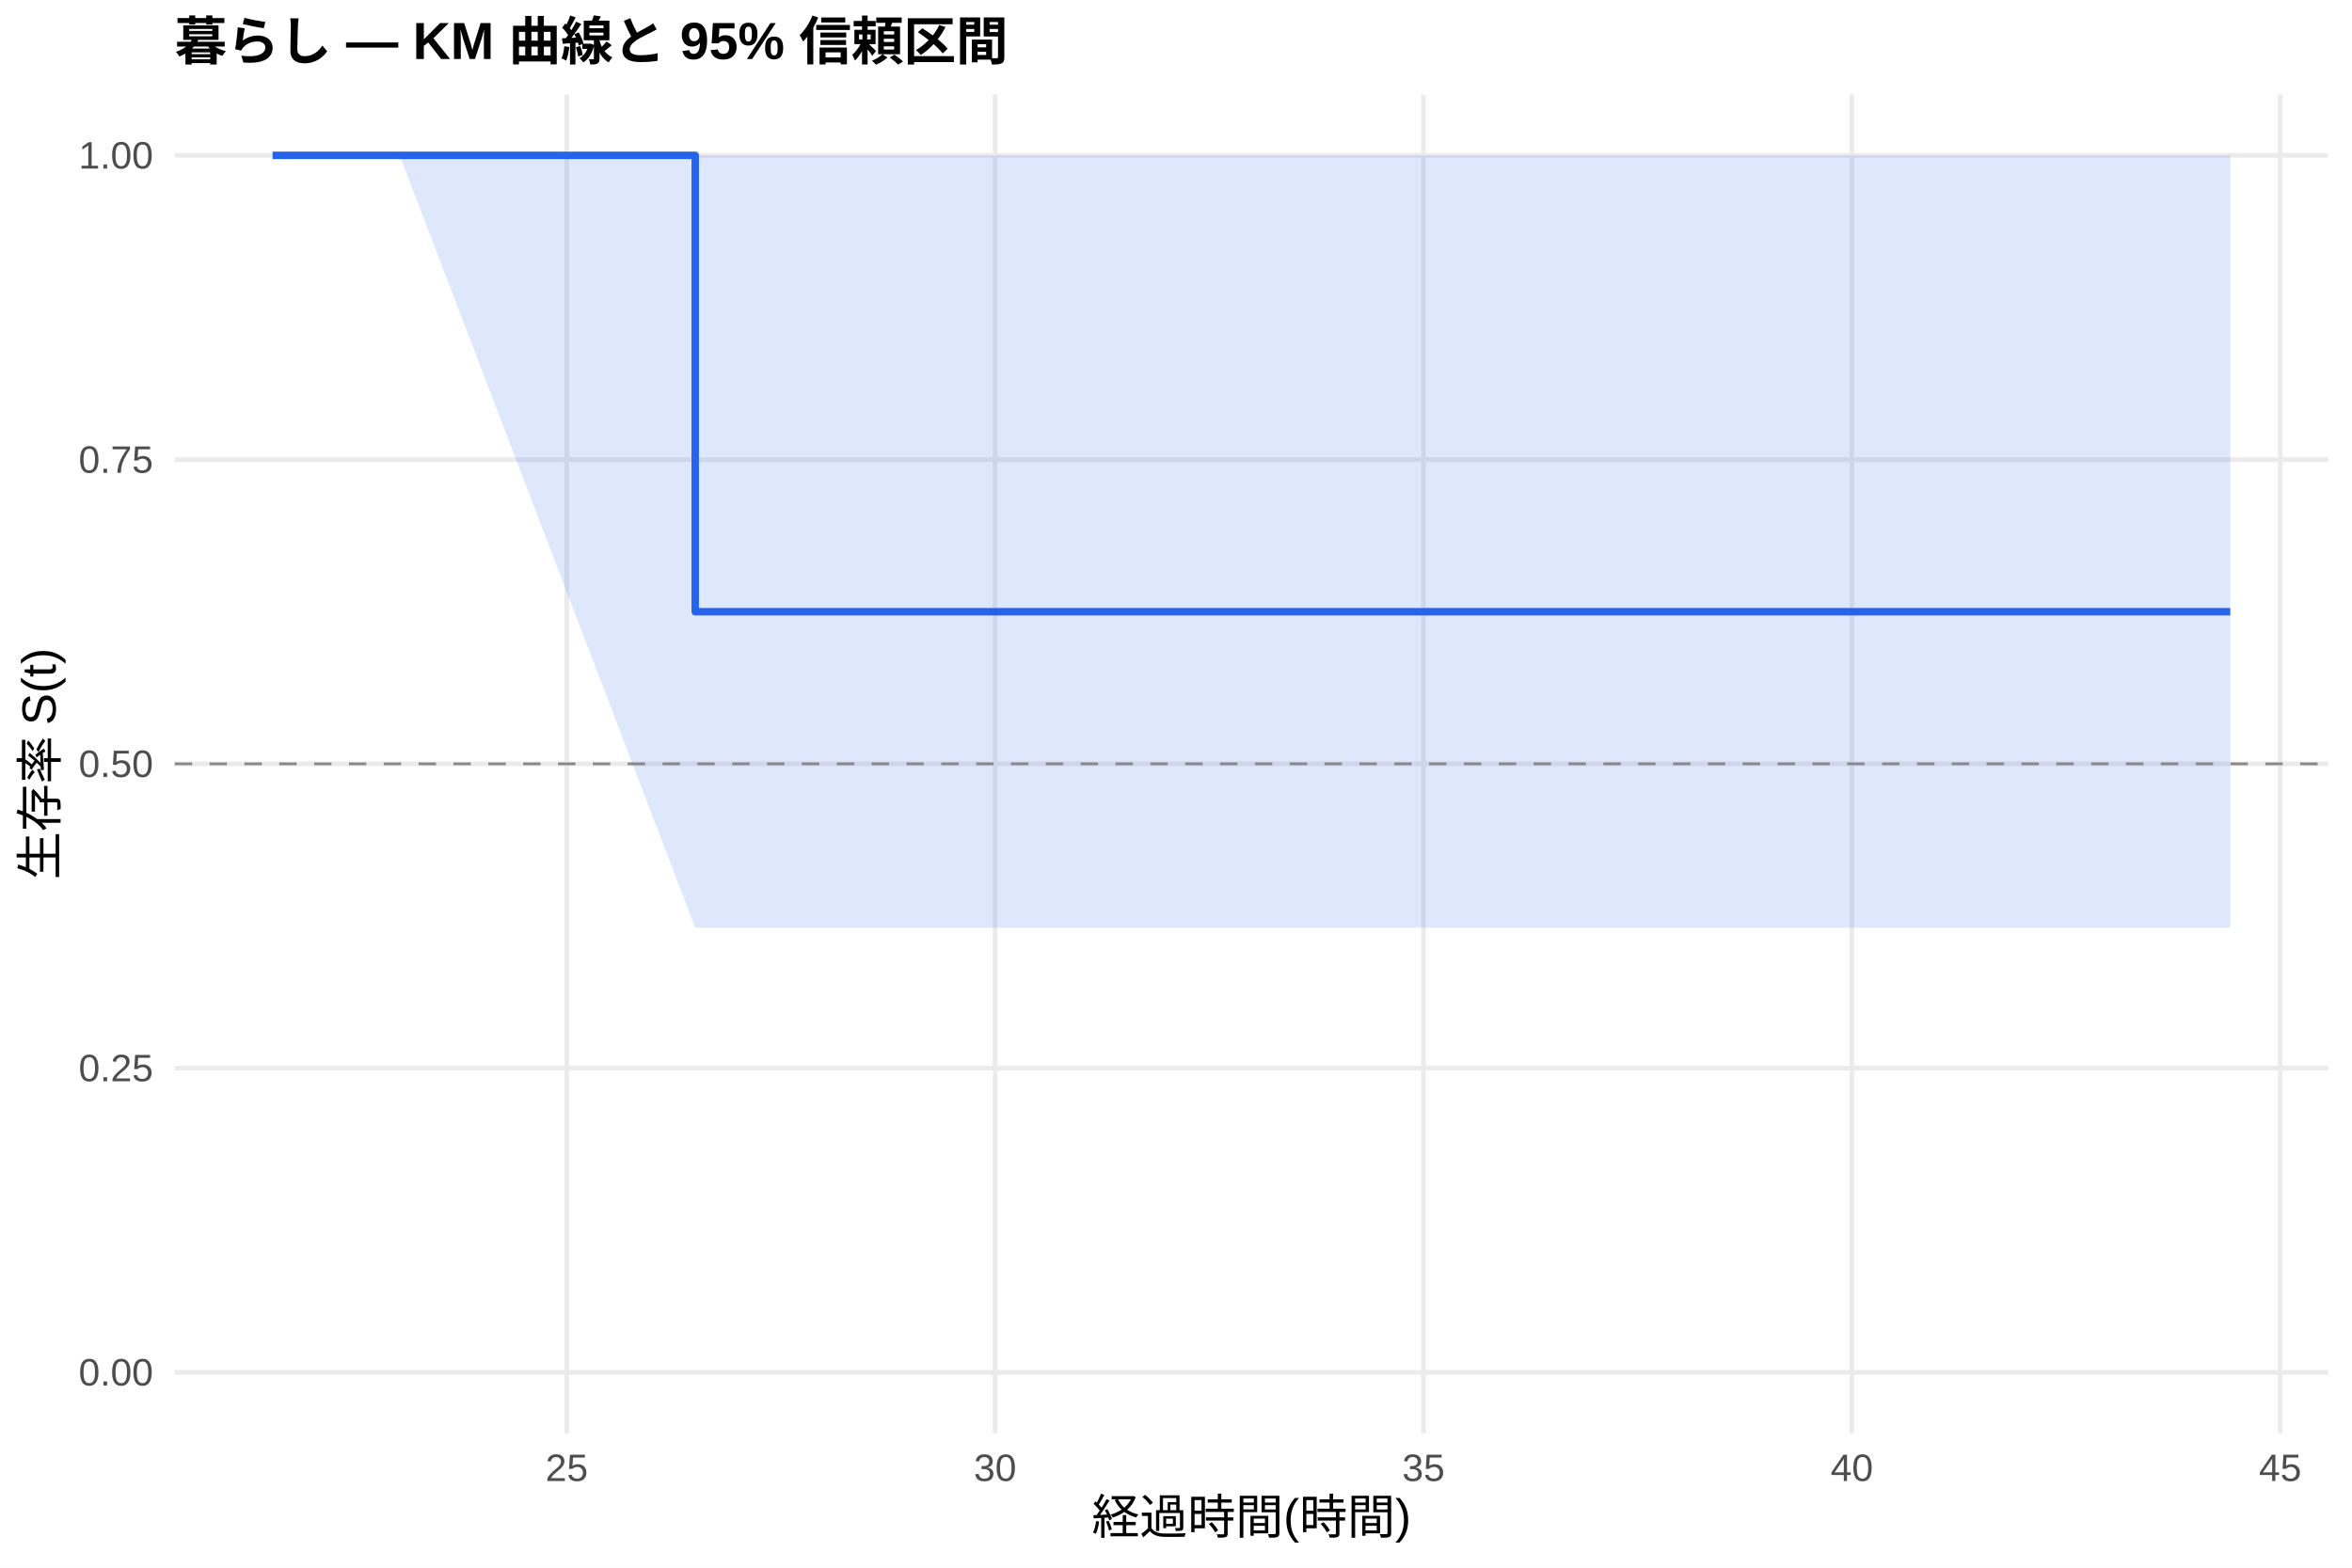
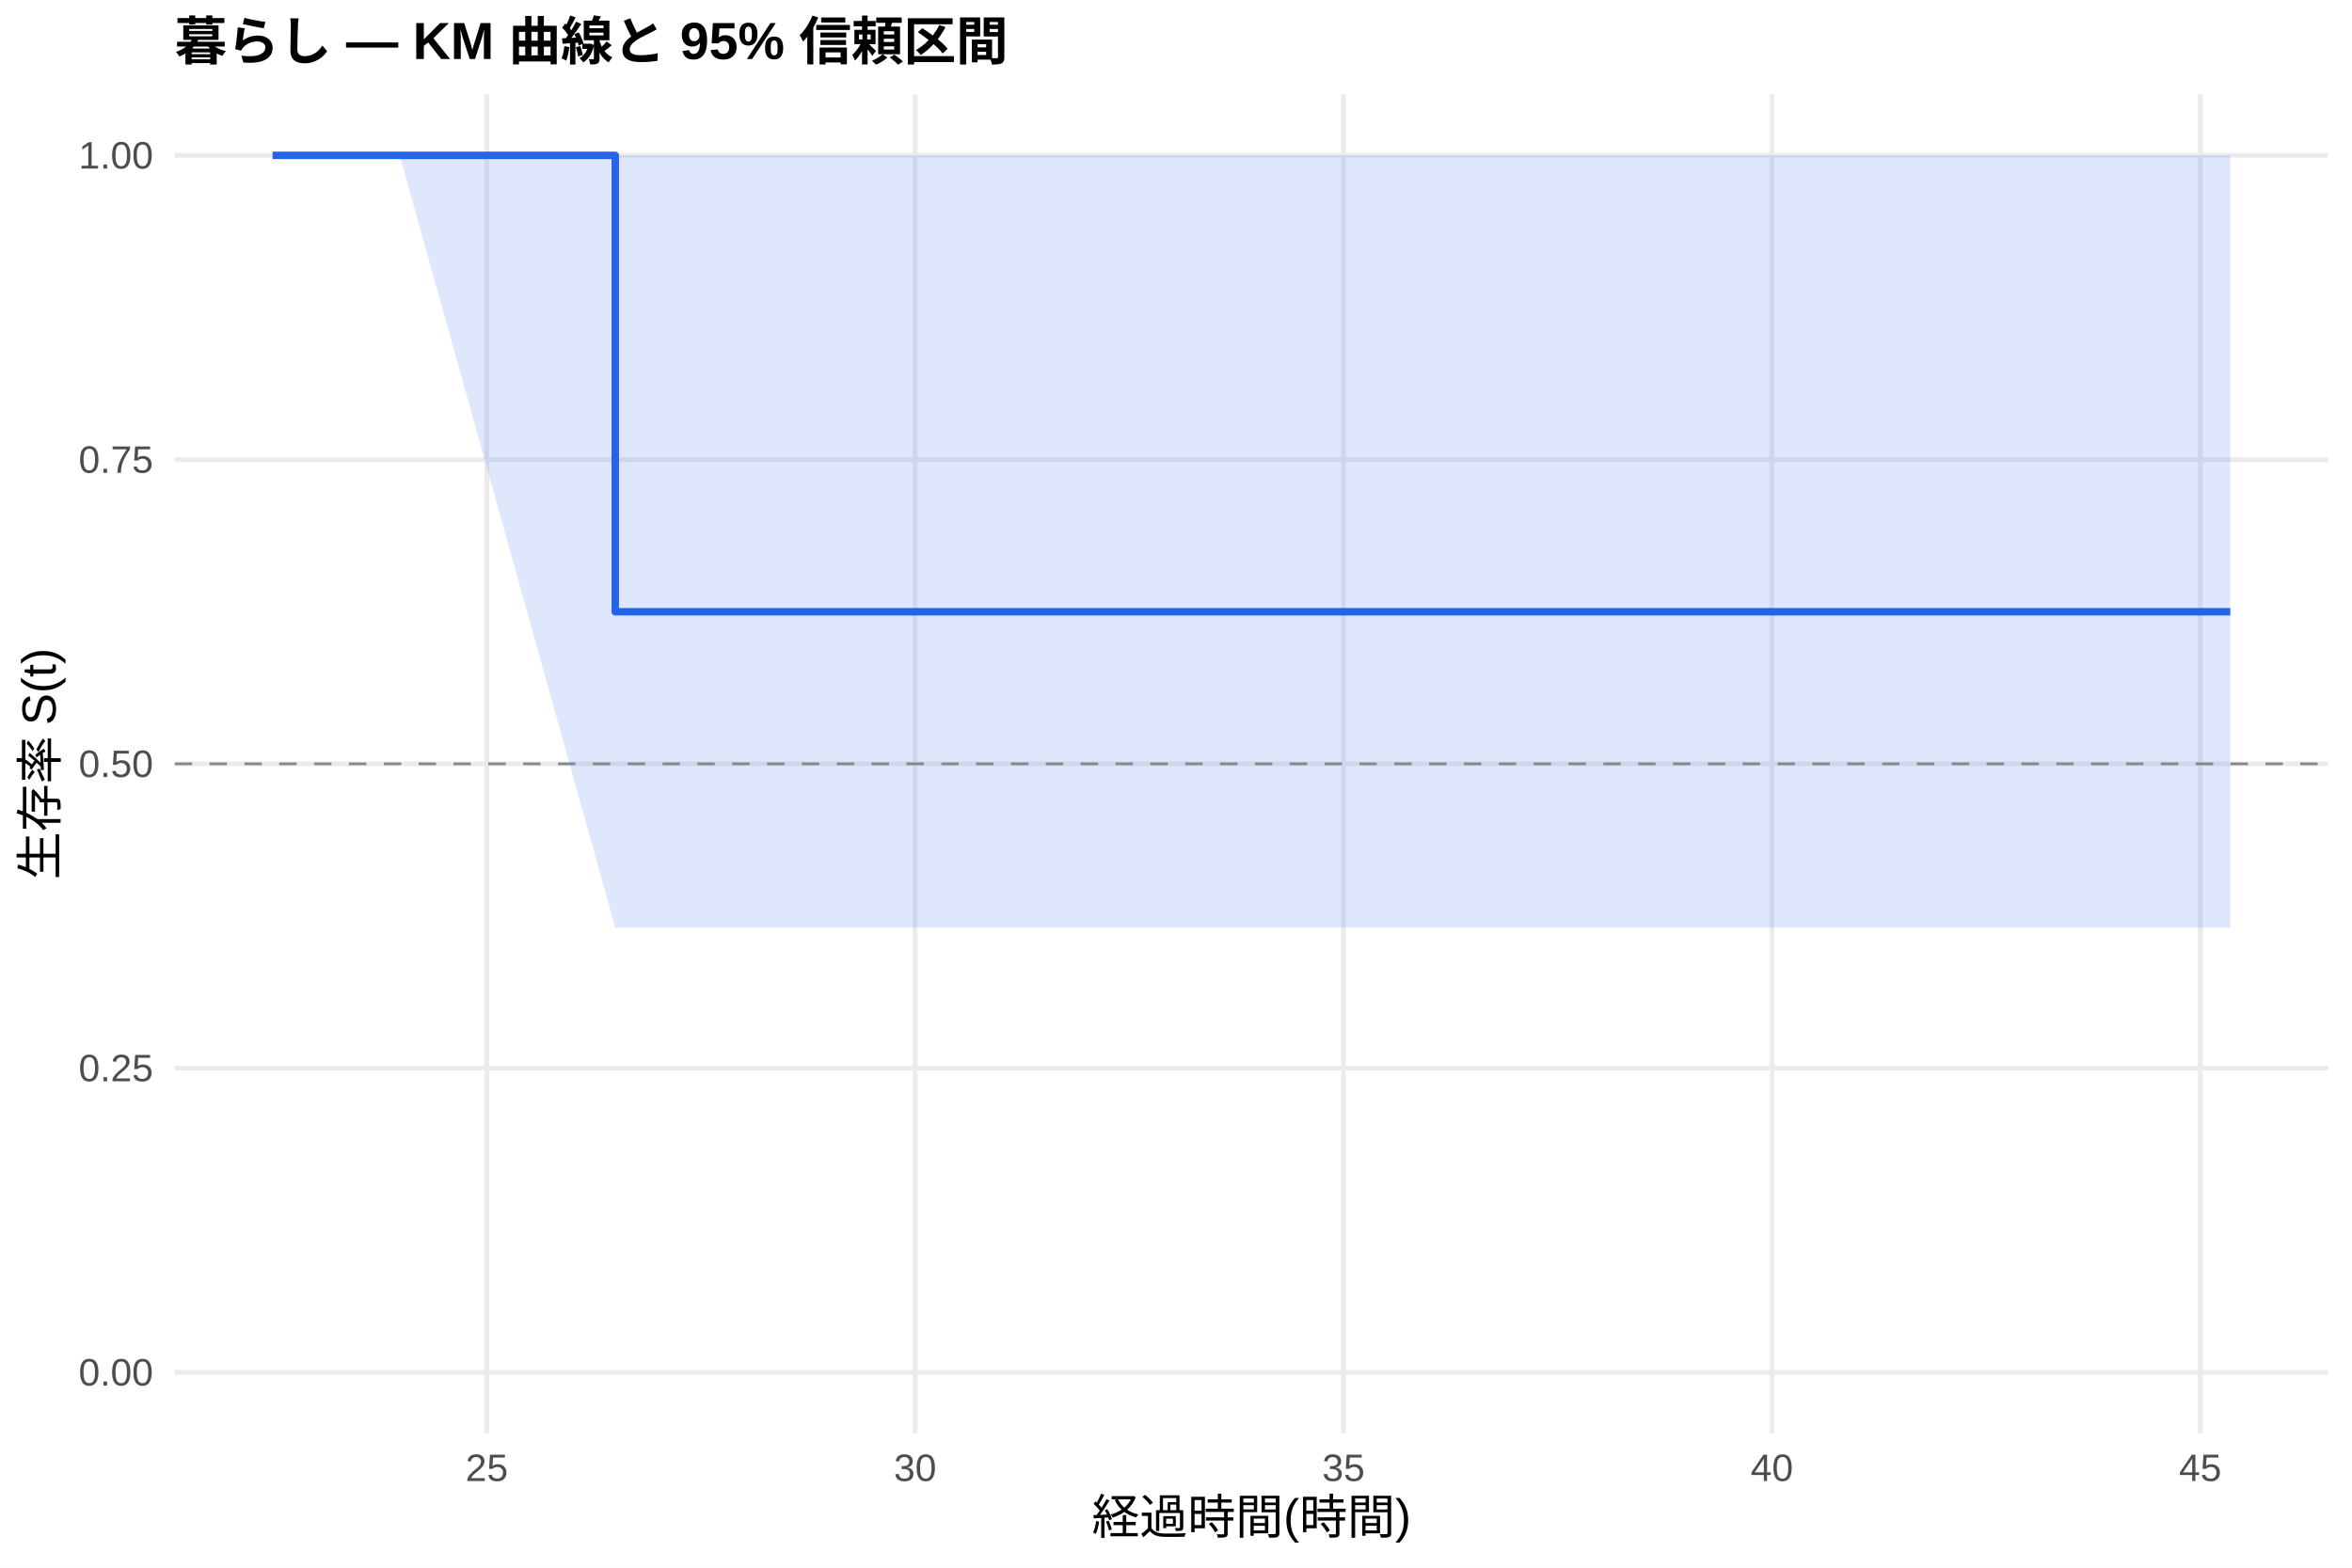
<svg xmlns="http://www.w3.org/2000/svg" width="540.00pt" height="360.00pt" viewBox="0 0 540.00 360.00">
  <g class="svglite">
    <defs>
      <style type="text/css">
    .svglite line, .svglite polyline, .svglite polygon, .svglite path, .svglite rect, .svglite circle {
      fill: none;
      stroke: #000000;
      stroke-linecap: round;
      stroke-linejoin: round;
      stroke-miterlimit: 10.00;
    }
    .svglite text {
      white-space: pre;
    }
    .svglite g.glyphgroup path {
      fill: inherit;
      stroke: none;
    }
  </style>
    </defs>
    <rect width="100%" height="100%" style="stroke: none; fill: #FFFFFF;" />
    <defs>
      <clipPath id="cpMC4wMHw1NDAuMDB8MC4wMHwzNjAuMDA=">
        <rect x="0.00" y="0.00" width="540.00" height="360.00" />
      </clipPath>
    </defs>
    <g clip-path="url(#cpMC4wMHw1NDAuMDB8MC4wMHwzNjAuMDA=)">
      <rect x="0" y="0.00" width="540.00" height="360.00" style="stroke-width: 1.07; stroke: none; fill: #FFFFFF;" />
    </g>
    <defs>
      <clipPath id="cpNDAuMTF8NTM0LjUyfDIxLjcxfDMyOS4xMg==">
        <rect x="40.11" y="21.71" width="494.41" height="307.41" />
      </clipPath>
    </defs>
    <g clip-path="url(#cpNDAuMTF8NTM0LjUyfDIxLjcxfDMyOS4xMg==)">
      <polyline points="40.11,315.14 534.52,315.14 " style="stroke-width: 1.07; stroke: #EBEBEB; stroke-linecap: butt;" />
      <polyline points="40.11,245.28 534.52,245.28 " style="stroke-width: 1.07; stroke: #EBEBEB; stroke-linecap: butt;" />
      <polyline points="40.11,175.41 534.52,175.41 " style="stroke-width: 1.07; stroke: #EBEBEB; stroke-linecap: butt;" />
      <polyline points="40.11,105.55 534.52,105.55 " style="stroke-width: 1.07; stroke: #EBEBEB; stroke-linecap: butt;" />
      <polyline points="40.11,35.68 534.52,35.68 " style="stroke-width: 1.07; stroke: #EBEBEB; stroke-linecap: butt;" />
-       <polyline points="130.12,329.12 130.12,21.71 " style="stroke-width: 1.07; stroke: #EBEBEB; stroke-linecap: butt;" />
-       <polyline points="228.47,329.12 228.47,21.71 " style="stroke-width: 1.07; stroke: #EBEBEB; stroke-linecap: butt;" />
-       <polyline points="326.82,329.12 326.82,21.71 " style="stroke-width: 1.07; stroke: #EBEBEB; stroke-linecap: butt;" />
-       <polyline points="425.17,329.12 425.17,21.71 " style="stroke-width: 1.07; stroke: #EBEBEB; stroke-linecap: butt;" />
-       <polyline points="523.52,329.12 523.52,21.71 " style="stroke-width: 1.07; stroke: #EBEBEB; stroke-linecap: butt;" />
-       <polygon points="62.58,35.68 91.76,35.68 159.62,35.68 512.05,35.68 512.05,213.03 159.62,213.03 91.76,35.68 62.58,35.68 " style="stroke-width: 0.00; stroke: none; stroke-linecap: butt; fill: #2563EB; fill-opacity: 0.15;" />
-       <polyline points="62.58,35.68 91.76,35.68 159.62,35.68 512.05,35.68 " style="stroke-width: 1.07; stroke: none; stroke-linecap: butt;" />
-       <polyline points="512.05,213.03 159.62,213.03 91.76,35.68 62.58,35.68 " style="stroke-width: 1.07; stroke: none; stroke-linecap: butt;" />
-       <polyline points="62.58,35.68 91.76,35.68 91.76,35.68 159.62,35.68 159.62,140.48 512.05,140.48 512.05,140.48 " style="stroke-width: 1.71; stroke: #2563EB; stroke-linecap: butt;" />
+       <polyline points="111.76,329.12 111.76,21.71 " style="stroke-width: 1.07; stroke: #EBEBEB; stroke-linecap: butt;" />
+       <polyline points="210.11,329.12 210.11,21.71 " style="stroke-width: 1.07; stroke: #EBEBEB; stroke-linecap: butt;" />
+       <polyline points="308.46,329.12 308.46,21.71 " style="stroke-width: 1.07; stroke: #EBEBEB; stroke-linecap: butt;" />
+       <polyline points="406.81,329.12 406.81,21.71 " style="stroke-width: 1.07; stroke: #EBEBEB; stroke-linecap: butt;" />
+       <polyline points="505.16,329.12 505.16,21.71 " style="stroke-width: 1.07; stroke: #EBEBEB; stroke-linecap: butt;" />
+       <polygon points="62.58,35.68 91.76,35.68 141.26,35.68 512.05,35.68 512.05,213.03 141.26,213.03 91.76,35.68 62.58,35.68 " style="stroke-width: 0.00; stroke: none; stroke-linecap: butt; fill: #2563EB; fill-opacity: 0.15;" />
+       <polyline points="62.58,35.68 91.76,35.68 141.26,35.68 512.05,35.68 " style="stroke-width: 1.07; stroke: none; stroke-linecap: butt;" />
+       <polyline points="512.05,213.03 141.26,213.03 91.76,35.68 62.58,35.68 " style="stroke-width: 1.07; stroke: none; stroke-linecap: butt;" />
+       <polyline points="62.58,35.68 91.76,35.68 91.76,35.68 141.26,35.68 141.26,140.48 512.05,140.48 512.05,140.48 " style="stroke-width: 1.71; stroke: #2563EB; stroke-linecap: butt;" />
      <line x1="40.11" y1="175.41" x2="534.52" y2="175.41" style="stroke-width: 0.64; stroke: #888888; stroke-dasharray: 4.00,4.00; stroke-linecap: butt;" />
    </g>
    <g clip-path="url(#cpMC4wMHw1NDAuMDB8MC4wMHwzNjAuMDA=)">
      <text x="35.18" y="318.17" text-anchor="end" style="font-size: 8.80px;fill: #4D4D4D; font-family: &quot;Liberation Sans&quot;;" textLength="17.11px" lengthAdjust="spacingAndGlyphs">0.00</text>
      <text x="35.18" y="248.30" text-anchor="end" style="font-size: 8.80px;fill: #4D4D4D; font-family: &quot;Liberation Sans&quot;;" textLength="17.11px" lengthAdjust="spacingAndGlyphs">0.25</text>
      <text x="35.18" y="178.44" text-anchor="end" style="font-size: 8.80px;fill: #4D4D4D; font-family: &quot;Liberation Sans&quot;;" textLength="17.11px" lengthAdjust="spacingAndGlyphs">0.50</text>
      <text x="35.18" y="108.57" text-anchor="end" style="font-size: 8.80px;fill: #4D4D4D; font-family: &quot;Liberation Sans&quot;;" textLength="17.11px" lengthAdjust="spacingAndGlyphs">0.75</text>
      <text x="35.18" y="38.71" text-anchor="end" style="font-size: 8.80px;fill: #4D4D4D; font-family: &quot;Liberation Sans&quot;;" textLength="17.11px" lengthAdjust="spacingAndGlyphs">1.00</text>
-       <text x="130.12" y="340.10" text-anchor="middle" style="font-size: 8.80px;fill: #4D4D4D; font-family: &quot;Liberation Sans&quot;;" textLength="9.78px" lengthAdjust="spacingAndGlyphs">25</text>
-       <text x="228.47" y="340.10" text-anchor="middle" style="font-size: 8.80px;fill: #4D4D4D; font-family: &quot;Liberation Sans&quot;;" textLength="9.78px" lengthAdjust="spacingAndGlyphs">30</text>
-       <text x="326.82" y="340.10" text-anchor="middle" style="font-size: 8.80px;fill: #4D4D4D; font-family: &quot;Liberation Sans&quot;;" textLength="9.78px" lengthAdjust="spacingAndGlyphs">35</text>
-       <text x="425.17" y="340.10" text-anchor="middle" style="font-size: 8.80px;fill: #4D4D4D; font-family: &quot;Liberation Sans&quot;;" textLength="9.78px" lengthAdjust="spacingAndGlyphs">40</text>
-       <text x="523.52" y="340.10" text-anchor="middle" style="font-size: 8.80px;fill: #4D4D4D; font-family: &quot;Liberation Sans&quot;;" textLength="9.78px" lengthAdjust="spacingAndGlyphs">45</text>
+       <text x="111.76" y="340.10" text-anchor="middle" style="font-size: 8.80px;fill: #4D4D4D; font-family: &quot;Liberation Sans&quot;;" textLength="9.78px" lengthAdjust="spacingAndGlyphs">25</text>
+       <text x="210.11" y="340.10" text-anchor="middle" style="font-size: 8.80px;fill: #4D4D4D; font-family: &quot;Liberation Sans&quot;;" textLength="9.78px" lengthAdjust="spacingAndGlyphs">30</text>
+       <text x="308.46" y="340.10" text-anchor="middle" style="font-size: 8.80px;fill: #4D4D4D; font-family: &quot;Liberation Sans&quot;;" textLength="9.78px" lengthAdjust="spacingAndGlyphs">35</text>
+       <text x="406.81" y="340.10" text-anchor="middle" style="font-size: 8.80px;fill: #4D4D4D; font-family: &quot;Liberation Sans&quot;;" textLength="9.78px" lengthAdjust="spacingAndGlyphs">40</text>
+       <text x="505.16" y="340.10" text-anchor="middle" style="font-size: 8.80px;fill: #4D4D4D; font-family: &quot;Liberation Sans&quot;;" textLength="9.78px" lengthAdjust="spacingAndGlyphs">45</text>
      <text x="287.32" y="352.24" text-anchor="middle" style="font-size: 11.00px; font-family: &quot;Liberation Sans&quot;;" textLength="73.31px" lengthAdjust="spacingAndGlyphs">経過時間(時間)</text>
      <text transform="translate(13.05,175.41) rotate(-90)" text-anchor="middle" style="font-size: 11.00px; font-family: &quot;Liberation Sans&quot;;" textLength="53.78px" lengthAdjust="spacingAndGlyphs">生存率 S(t)</text>
      <text x="40.11" y="13.74" style="font-size: 12.00px; font-weight: bold; font-family: &quot;Liberation Sans&quot;;" textLength="191.33px" lengthAdjust="spacingAndGlyphs">暮らし — KM 曲線と 95% 信頼区間</text>
    </g>
  </g>
</svg>
